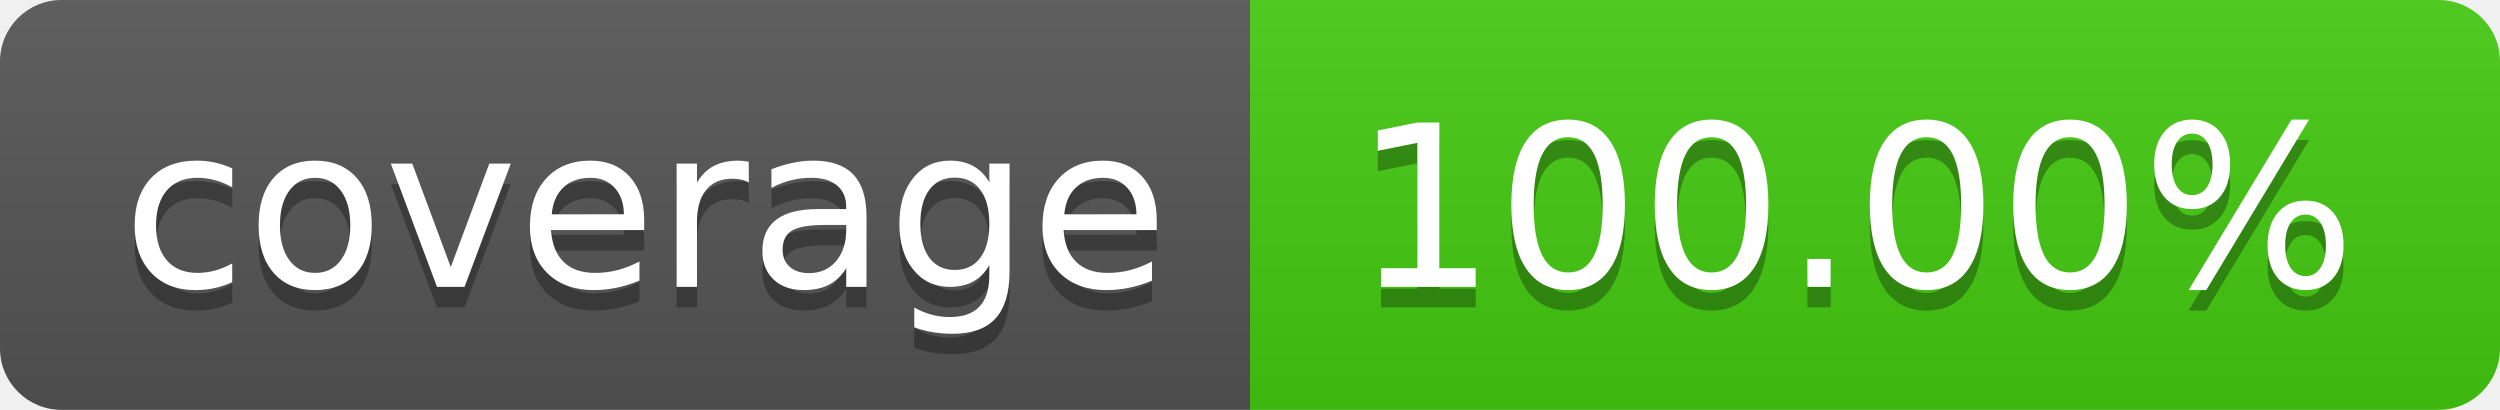
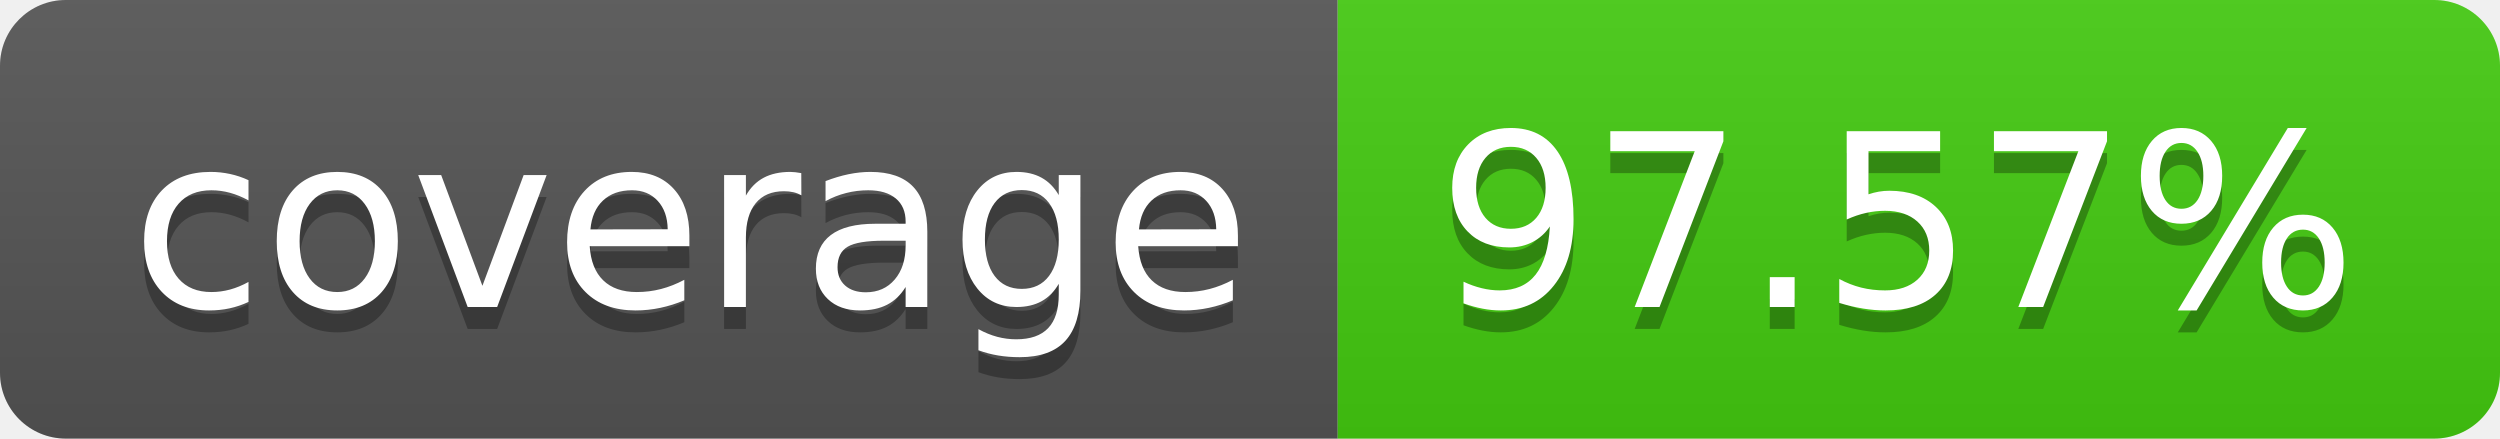
- <svg xmlns="http://www.w3.org/2000/svg" width="122" height="20" role="img" aria-label="coverage: 100.00%">
+ <svg xmlns="http://www.w3.org/2000/svg" width="114" height="20" role="img" aria-label="coverage: 97.57%">
  <linearGradient id="s" x2="0" y2="100%">
    <stop offset="0" stop-color="#bbb" stop-opacity=".1" />
    <stop offset="1" stop-opacity=".1" />
  </linearGradient>
  <clipPath id="r">
-     <rect width="122" height="20" rx="3" fill="#fff" />
+     <rect width="114" height="20" rx="3" fill="#fff" />
  </clipPath>
  <g clip-path="url(#r)">
    <rect width="61" height="20" fill="#555" />
-     <rect x="61" width="61" height="20" fill="#4c1" />
-     <rect width="122" height="20" fill="url(#s)" />
+     <rect x="61" width="53" height="20" fill="#4c1" />
+     <rect width="114" height="20" fill="url(#s)" />
  </g>
  <g fill="#fff" text-anchor="middle" font-family="Verdana,Geneva,DejaVu Sans,sans-serif" text-rendering="geometricPrecision" font-size="110">
    <text aria-hidden="true" x="315" y="150" fill="#010101" fill-opacity=".3" transform="scale(.1)" textLength="510">coverage</text>
    <text x="315" y="140" transform="scale(.1)" fill="#fff" textLength="510">coverage</text>
-     <text aria-hidden="true" x="905" y="150" fill="#010101" fill-opacity=".3" transform="scale(.1)" textLength="510">100.00%</text>
-     <text x="905" y="140" transform="scale(.1)" fill="#fff" textLength="510">100.00%</text>
+     <text aria-hidden="true" x="865" y="150" fill="#010101" fill-opacity=".3" transform="scale(.1)" textLength="430">97.57%</text>
+     <text x="865" y="140" transform="scale(.1)" fill="#fff" textLength="430">97.57%</text>
  </g>
</svg>
